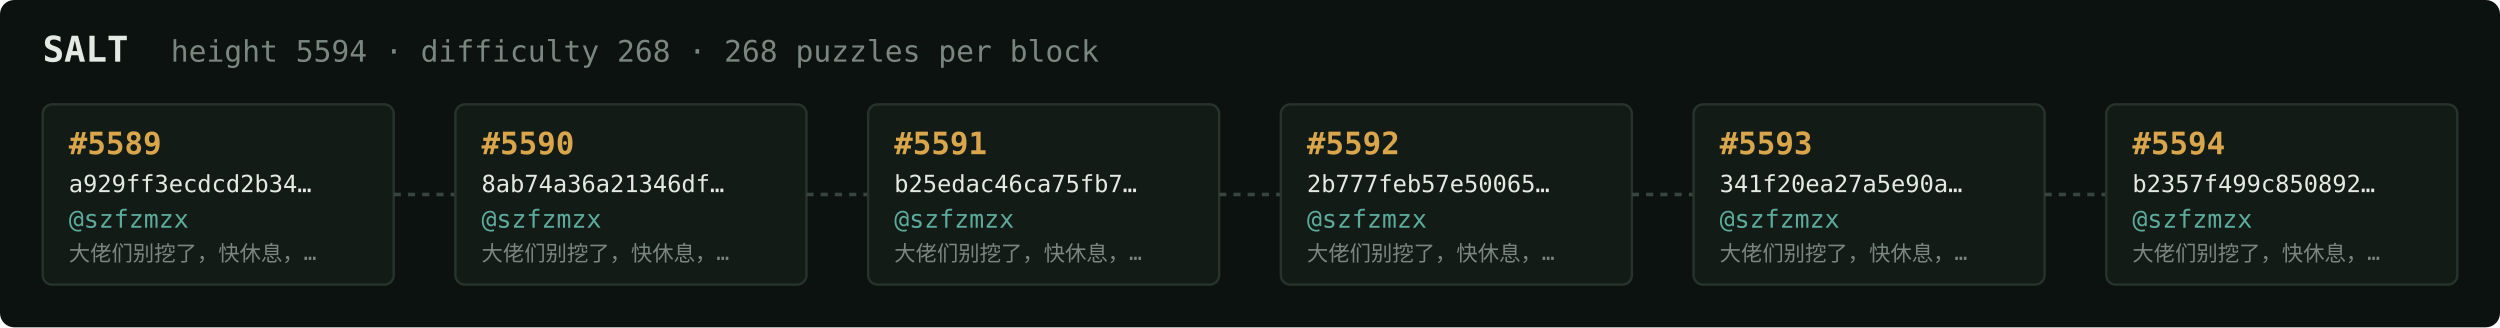
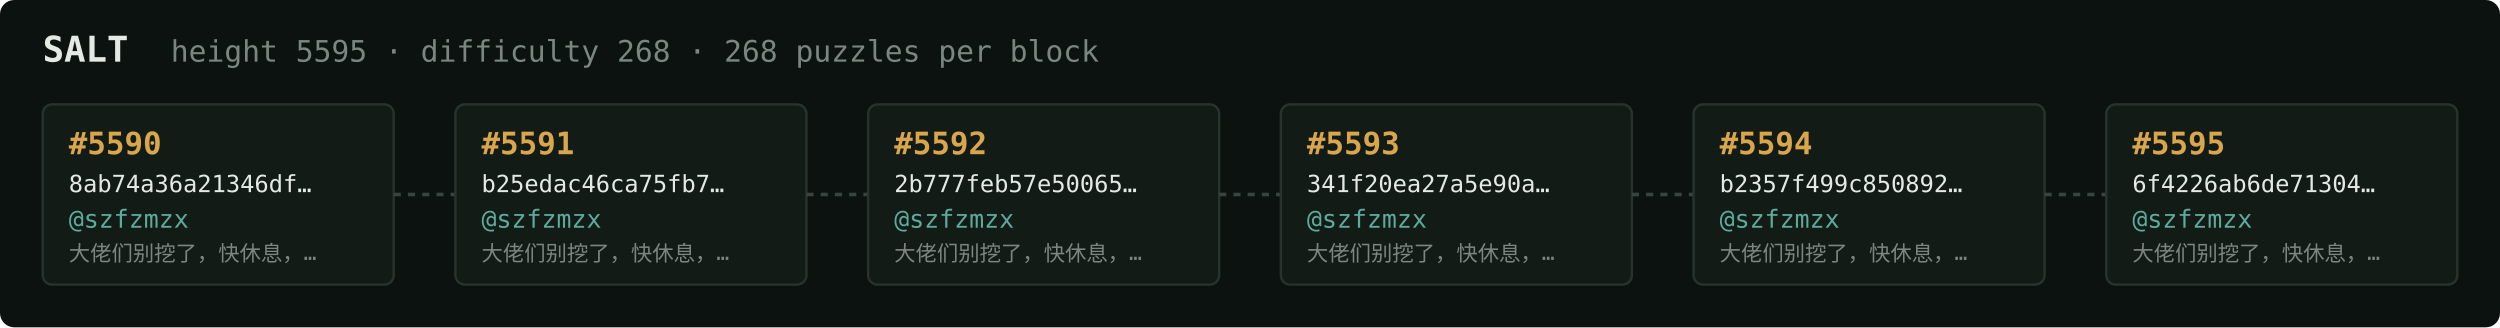
<svg xmlns="http://www.w3.org/2000/svg" width="1054" height="138" viewBox="0 0 1054 138" font-family="ui-monospace,SFMono-Regular,Menlo,monospace">
  <rect fill="#0c1210" width="1054" height="138" rx="6" />
  <text x="18" y="26" fill="#e5e9e3" font-size="15" font-weight="700">SALT</text>
-   <text x="72" y="26" fill="#7a867f" font-size="12.5">height 5594 · difficulty 268 · 268 puzzles per block</text>
+   <text x="72" y="26" fill="#7a867f" font-size="12.5">height 5595 · difficulty 268 · 268 puzzles per block</text>
  <rect x="18" y="44" width="148" height="76" rx="4" fill="#131b17" stroke="#28332e" stroke-width="1" />
-   <text x="29" y="65" fill="#d9a64c" font-size="13" font-weight="700">#5589</text>
-   <text x="29" y="81" fill="#e5e9e3" font-size="10">a929ff3ecdcd2b34…</text>
+   <text x="29" y="65" fill="#d9a64c" font-size="13" font-weight="700">#5590</text>
+   <text x="29" y="81" fill="#e5e9e3" font-size="10">8ab74a36a21346df…</text>
  <text x="29" y="96" fill="#5cab9b" font-size="10.5">@szfzmzx</text>
  <text x="29" y="110" fill="#7a867f" font-size="9">大佬们别挖了，快休息，…</text>
  <line x1="166" y1="82.0" x2="192" y2="82.0" stroke="#38443e" stroke-width="1.5" stroke-dasharray="3 3" />
  <rect x="192" y="44" width="148" height="76" rx="4" fill="#131b17" stroke="#28332e" stroke-width="1" />
-   <text x="203" y="65" fill="#d9a64c" font-size="13" font-weight="700">#5590</text>
-   <text x="203" y="81" fill="#e5e9e3" font-size="10">8ab74a36a21346df…</text>
+   <text x="203" y="65" fill="#d9a64c" font-size="13" font-weight="700">#5591</text>
+   <text x="203" y="81" fill="#e5e9e3" font-size="10">b25edac46ca75fb7…</text>
  <text x="203" y="96" fill="#5cab9b" font-size="10.5">@szfzmzx</text>
  <text x="203" y="110" fill="#7a867f" font-size="9">大佬们别挖了，快休息，…</text>
  <line x1="340" y1="82.0" x2="366" y2="82.0" stroke="#38443e" stroke-width="1.5" stroke-dasharray="3 3" />
  <rect x="366" y="44" width="148" height="76" rx="4" fill="#131b17" stroke="#28332e" stroke-width="1" />
-   <text x="377" y="65" fill="#d9a64c" font-size="13" font-weight="700">#5591</text>
-   <text x="377" y="81" fill="#e5e9e3" font-size="10">b25edac46ca75fb7…</text>
+   <text x="377" y="65" fill="#d9a64c" font-size="13" font-weight="700">#5592</text>
+   <text x="377" y="81" fill="#e5e9e3" font-size="10">2b777feb57e50065…</text>
  <text x="377" y="96" fill="#5cab9b" font-size="10.5">@szfzmzx</text>
  <text x="377" y="110" fill="#7a867f" font-size="9">大佬们别挖了，快休息，…</text>
  <line x1="514" y1="82.0" x2="540" y2="82.0" stroke="#38443e" stroke-width="1.5" stroke-dasharray="3 3" />
  <rect x="540" y="44" width="148" height="76" rx="4" fill="#131b17" stroke="#28332e" stroke-width="1" />
-   <text x="551" y="65" fill="#d9a64c" font-size="13" font-weight="700">#5592</text>
-   <text x="551" y="81" fill="#e5e9e3" font-size="10">2b777feb57e50065…</text>
+   <text x="551" y="65" fill="#d9a64c" font-size="13" font-weight="700">#5593</text>
+   <text x="551" y="81" fill="#e5e9e3" font-size="10">341f20ea27a5e90a…</text>
  <text x="551" y="96" fill="#5cab9b" font-size="10.5">@szfzmzx</text>
  <text x="551" y="110" fill="#7a867f" font-size="9">大佬们别挖了，快休息，…</text>
  <line x1="688" y1="82.0" x2="714" y2="82.0" stroke="#38443e" stroke-width="1.5" stroke-dasharray="3 3" />
  <rect x="714" y="44" width="148" height="76" rx="4" fill="#131b17" stroke="#28332e" stroke-width="1" />
-   <text x="725" y="65" fill="#d9a64c" font-size="13" font-weight="700">#5593</text>
-   <text x="725" y="81" fill="#e5e9e3" font-size="10">341f20ea27a5e90a…</text>
+   <text x="725" y="65" fill="#d9a64c" font-size="13" font-weight="700">#5594</text>
+   <text x="725" y="81" fill="#e5e9e3" font-size="10">b2357f499c850892…</text>
  <text x="725" y="96" fill="#5cab9b" font-size="10.5">@szfzmzx</text>
  <text x="725" y="110" fill="#7a867f" font-size="9">大佬们别挖了，快休息，…</text>
  <line x1="862" y1="82.0" x2="888" y2="82.0" stroke="#38443e" stroke-width="1.5" stroke-dasharray="3 3" />
  <rect x="888" y="44" width="148" height="76" rx="4" fill="#131b17" stroke="#28332e" stroke-width="1" />
-   <text x="899" y="65" fill="#d9a64c" font-size="13" font-weight="700">#5594</text>
-   <text x="899" y="81" fill="#e5e9e3" font-size="10">b2357f499c850892…</text>
+   <text x="899" y="65" fill="#d9a64c" font-size="13" font-weight="700">#5595</text>
+   <text x="899" y="81" fill="#e5e9e3" font-size="10">6f4226ab6de71304…</text>
  <text x="899" y="96" fill="#5cab9b" font-size="10.5">@szfzmzx</text>
  <text x="899" y="110" fill="#7a867f" font-size="9">大佬们别挖了，快休息，…</text>
</svg>
